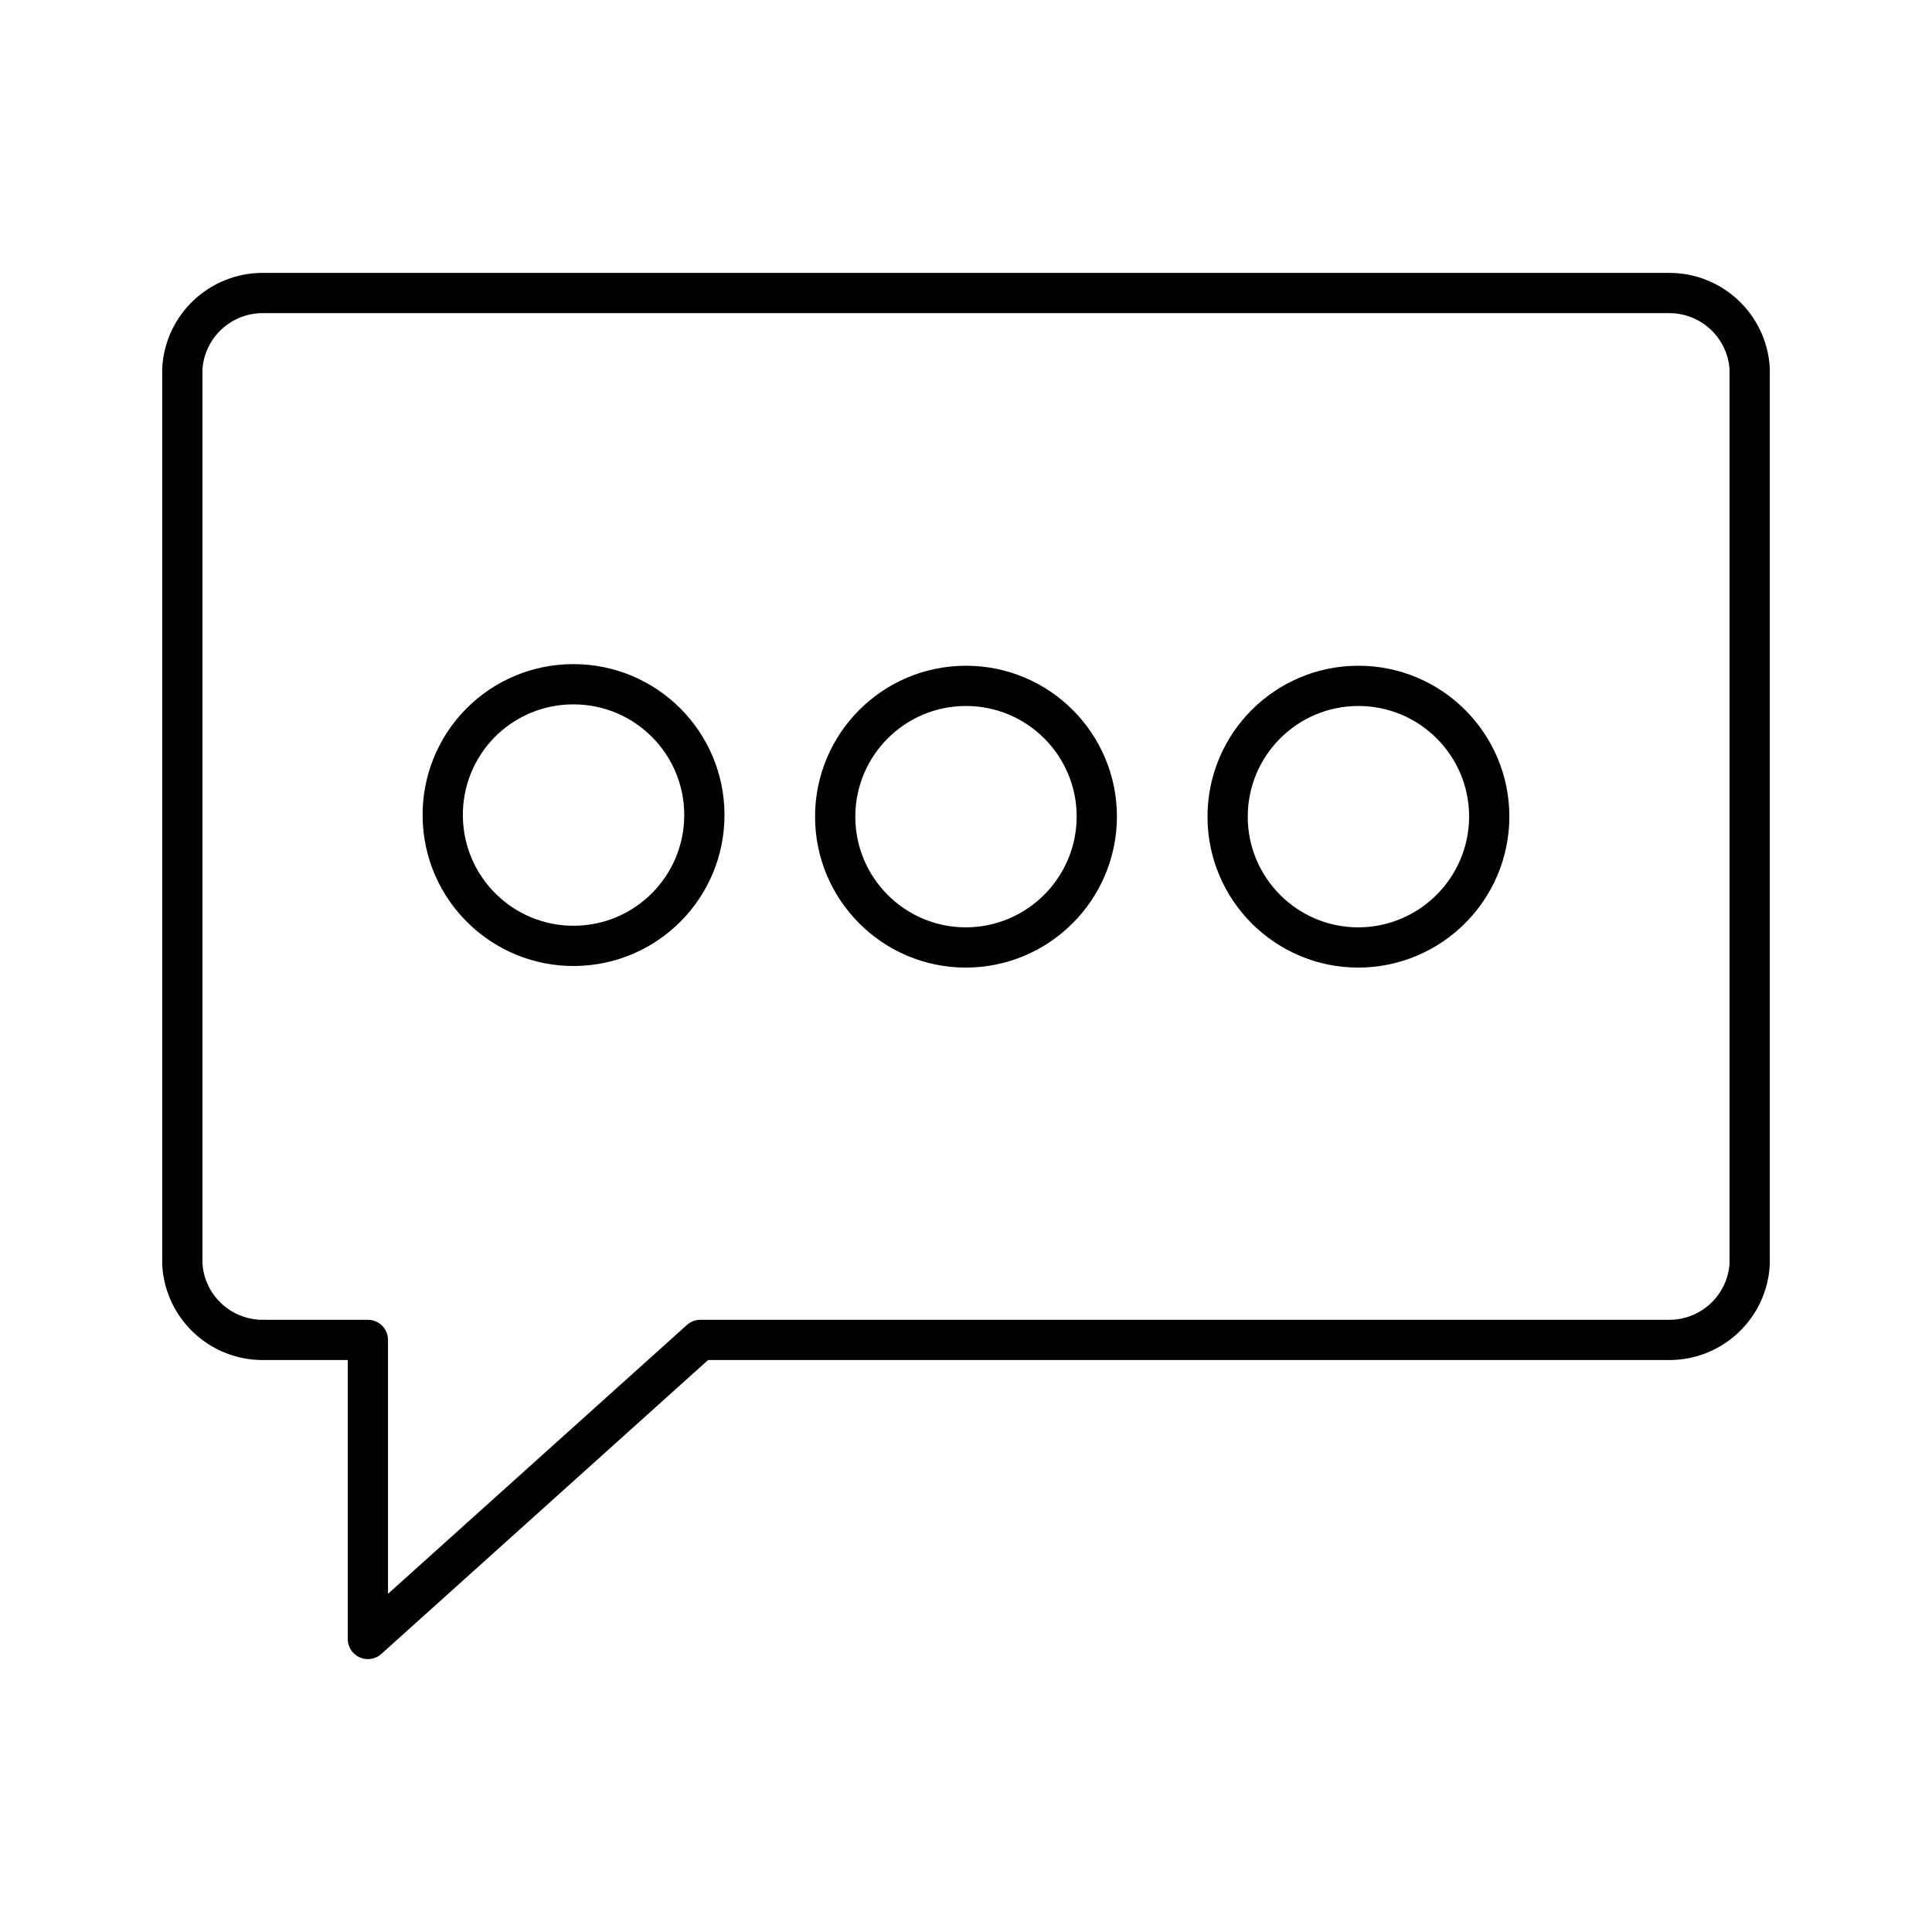
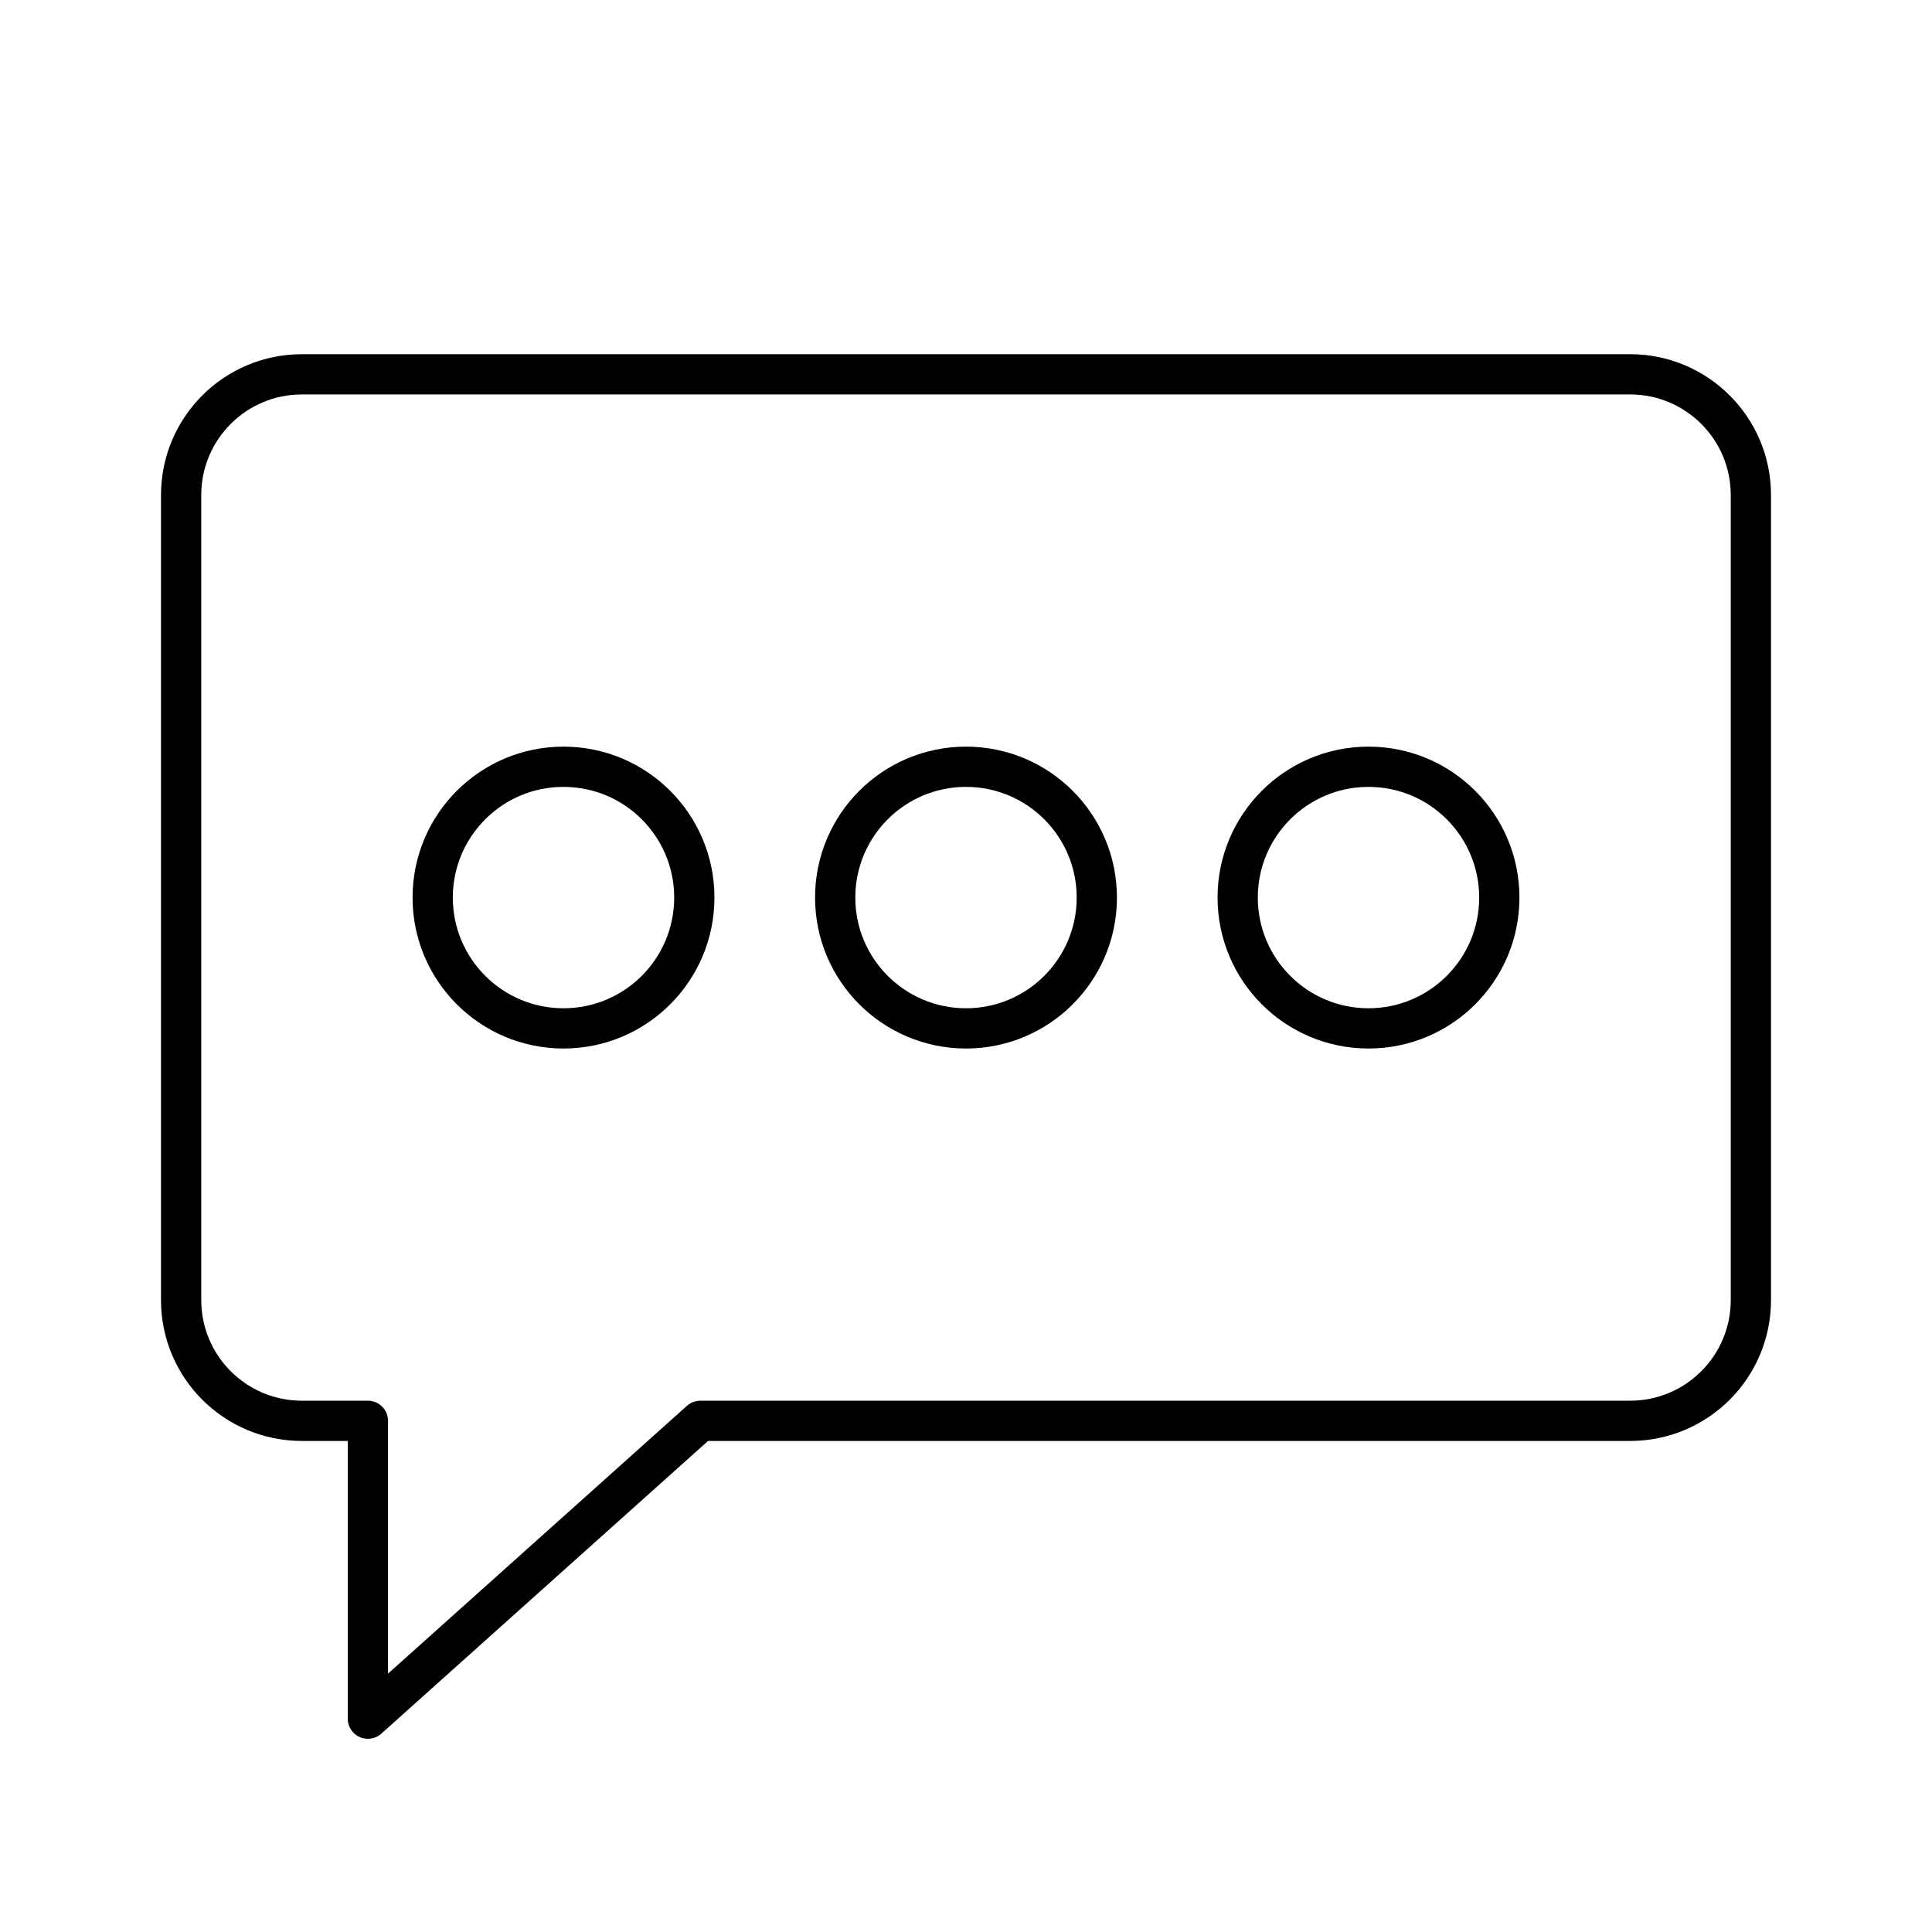
- <svg xmlns="http://www.w3.org/2000/svg" id="Layer_2" data-name="Layer 2" viewBox="0 0 48 48">
+ <svg xmlns="http://www.w3.org/2000/svg" id="b" viewBox="0 0 48 48">
  <defs>
-     <style>.cls-1{fill:none;stroke:#000;stroke-linecap:round;stroke-linejoin:round;}</style>
+     <style>.c{fill:none;stroke:#000;stroke-linecap:round;stroke-linejoin:round;}</style>
  </defs>
-   <path class="cls-1" d="M41.47,7.28H6.53a2,2,0,0,0-2,1.88V31.41a2,2,0,0,0,2,1.88H9.14v7.43l8.26-7.43H41.47a2,2,0,0,0,2-1.88V9.16A2,2,0,0,0,41.47,7.28ZM14.25,17A3.25,3.25,0,1,1,11,20.29,3.24,3.24,0,0,1,14.25,17ZM24,23.54a3.25,3.25,0,1,1,3.25-3.25A3.26,3.26,0,0,1,24,23.54Zm9.75,0A3.25,3.25,0,1,1,37,20.29,3.26,3.26,0,0,1,33.75,23.54Z" />
+   <path class="c" d="m40.5,9.3H7.5c-1.657,0-3,1.343-3,3v20c0,1.657,1.343,3,3,3h1.64v7.4l8.26-7.4h23.1c1.657,0,3-1.343,3-3V12.3c0-1.657-1.343-3-3-3Z" />
+   <circle class="c" cx="24" cy="22.3" r="3.25" />
+   <circle class="c" cx="14" cy="22.3" r="3.25" />
+   <circle class="c" cx="34" cy="22.3" r="3.25" />
</svg>
